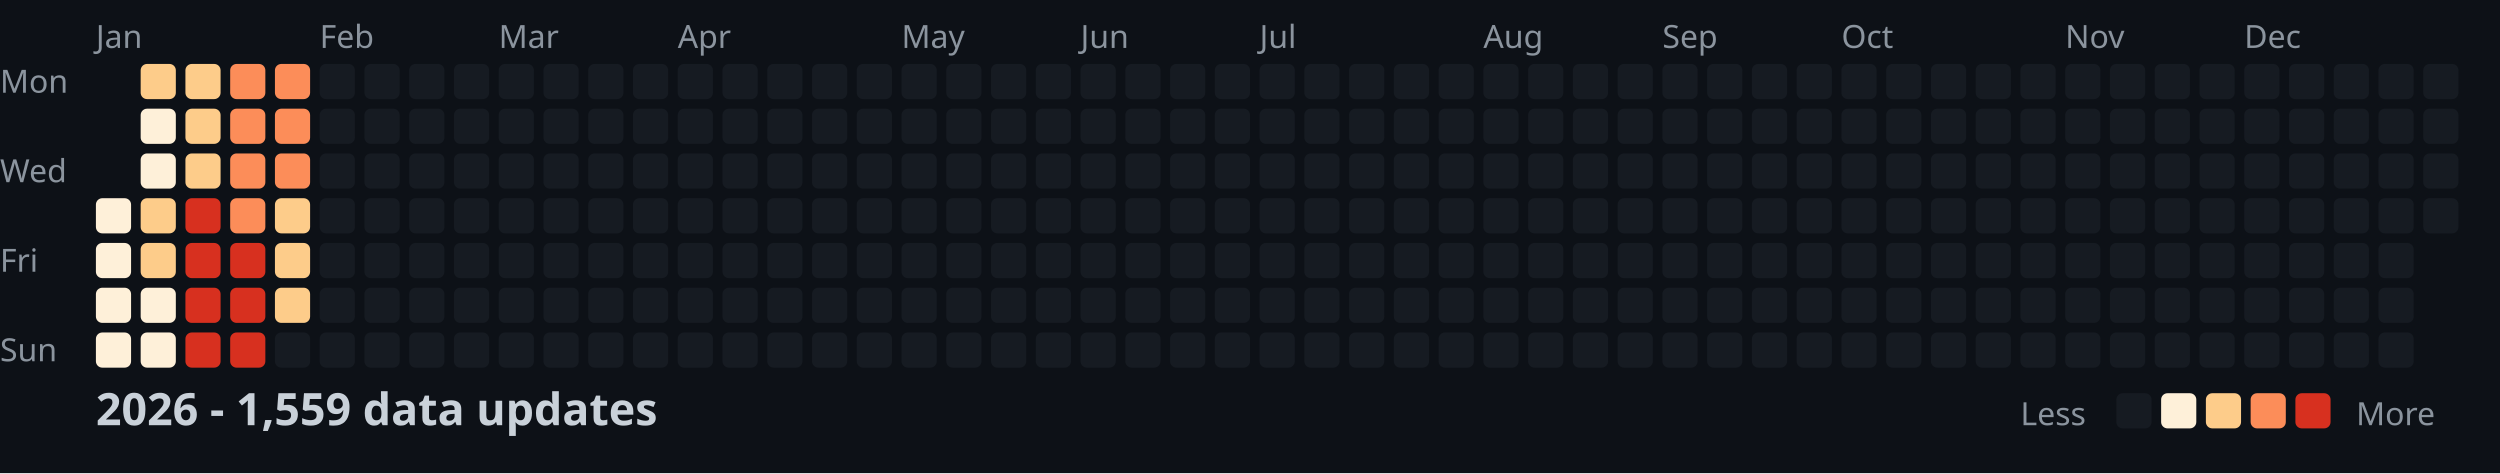
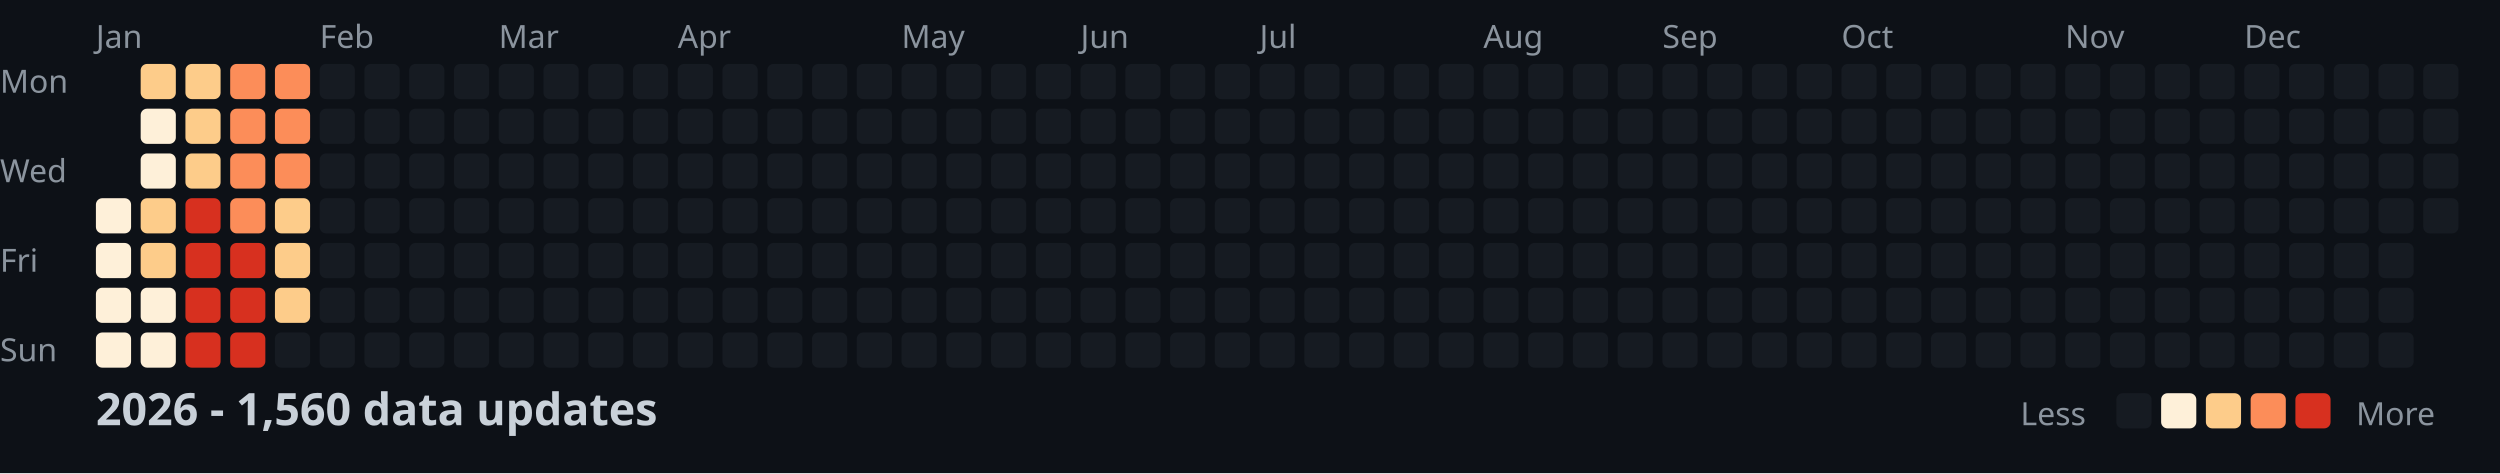
<svg xmlns="http://www.w3.org/2000/svg" width="782" height="148">
  <style>
    .month { font: 10px sans-serif; fill: #8b949e; }
    .day { font: 10px sans-serif; fill: #8b949e; }
    .title { font: bold 14px sans-serif; fill: #c9d1d9; }
    .legend { font: 10px sans-serif; fill: #8b949e; }
  </style>
  <rect width="100%" height="100%" fill="#0d1117" />
  <text x="0" y="29" class="day">Mon</text>
  <text x="0" y="57" class="day">Wed</text>
  <text x="0" y="85" class="day">Fri</text>
  <text x="0" y="113" class="day">Sun</text>
  <text x="30" y="15" class="month">Jan</text>
  <text x="100" y="15" class="month">Feb</text>
  <text x="156" y="15" class="month">Mar</text>
  <text x="212" y="15" class="month">Apr</text>
  <text x="282" y="15" class="month">May</text>
  <text x="338" y="15" class="month">Jun</text>
  <text x="394" y="15" class="month">Jul</text>
  <text x="464" y="15" class="month">Aug</text>
  <text x="520" y="15" class="month">Sep</text>
  <text x="576" y="15" class="month">Oct</text>
  <text x="646" y="15" class="month">Nov</text>
  <text x="702" y="15" class="month">Dec</text>
  <rect x="30" y="62" width="11" height="11" fill="#fef0d9" rx="2" />
  <rect x="30" y="76" width="11" height="11" fill="#fef0d9" rx="2" />
  <rect x="30" y="90" width="11" height="11" fill="#fef0d9" rx="2" />
  <rect x="30" y="104" width="11" height="11" fill="#fef0d9" rx="2" />
  <rect x="44" y="20" width="11" height="11" fill="#fdcc8a" rx="2" />
  <rect x="44" y="34" width="11" height="11" fill="#fef0d9" rx="2" />
  <rect x="44" y="48" width="11" height="11" fill="#fef0d9" rx="2" />
  <rect x="44" y="62" width="11" height="11" fill="#fdcc8a" rx="2" />
  <rect x="44" y="76" width="11" height="11" fill="#fdcc8a" rx="2" />
  <rect x="44" y="90" width="11" height="11" fill="#fef0d9" rx="2" />
  <rect x="44" y="104" width="11" height="11" fill="#fef0d9" rx="2" />
  <rect x="58" y="20" width="11" height="11" fill="#fdcc8a" rx="2" />
  <rect x="58" y="34" width="11" height="11" fill="#fdcc8a" rx="2" />
  <rect x="58" y="48" width="11" height="11" fill="#fdcc8a" rx="2" />
  <rect x="58" y="62" width="11" height="11" fill="#d7301f" rx="2" />
  <rect x="58" y="76" width="11" height="11" fill="#d7301f" rx="2" />
  <rect x="58" y="90" width="11" height="11" fill="#d7301f" rx="2" />
  <rect x="58" y="104" width="11" height="11" fill="#d7301f" rx="2" />
  <rect x="72" y="20" width="11" height="11" fill="#fc8d59" rx="2" />
  <rect x="72" y="34" width="11" height="11" fill="#fc8d59" rx="2" />
  <rect x="72" y="48" width="11" height="11" fill="#fc8d59" rx="2" />
  <rect x="72" y="62" width="11" height="11" fill="#fc8d59" rx="2" />
  <rect x="72" y="76" width="11" height="11" fill="#d7301f" rx="2" />
  <rect x="72" y="90" width="11" height="11" fill="#d7301f" rx="2" />
  <rect x="72" y="104" width="11" height="11" fill="#d7301f" rx="2" />
  <rect x="86" y="20" width="11" height="11" fill="#fc8d59" rx="2" />
  <rect x="86" y="34" width="11" height="11" fill="#fc8d59" rx="2" />
  <rect x="86" y="48" width="11" height="11" fill="#fc8d59" rx="2" />
  <rect x="86" y="62" width="11" height="11" fill="#fdcc8a" rx="2" />
  <rect x="86" y="76" width="11" height="11" fill="#fdcc8a" rx="2" />
  <rect x="86" y="90" width="11" height="11" fill="#fdcc8a" rx="2" />
  <rect x="86" y="104" width="11" height="11" fill="#161b22" rx="2" />
  <rect x="100" y="20" width="11" height="11" fill="#161b22" rx="2" />
  <rect x="100" y="34" width="11" height="11" fill="#161b22" rx="2" />
  <rect x="100" y="48" width="11" height="11" fill="#161b22" rx="2" />
  <rect x="100" y="62" width="11" height="11" fill="#161b22" rx="2" />
  <rect x="100" y="76" width="11" height="11" fill="#161b22" rx="2" />
  <rect x="100" y="90" width="11" height="11" fill="#161b22" rx="2" />
  <rect x="100" y="104" width="11" height="11" fill="#161b22" rx="2" />
  <rect x="114" y="20" width="11" height="11" fill="#161b22" rx="2" />
  <rect x="114" y="34" width="11" height="11" fill="#161b22" rx="2" />
  <rect x="114" y="48" width="11" height="11" fill="#161b22" rx="2" />
  <rect x="114" y="62" width="11" height="11" fill="#161b22" rx="2" />
  <rect x="114" y="76" width="11" height="11" fill="#161b22" rx="2" />
  <rect x="114" y="90" width="11" height="11" fill="#161b22" rx="2" />
  <rect x="114" y="104" width="11" height="11" fill="#161b22" rx="2" />
  <rect x="128" y="20" width="11" height="11" fill="#161b22" rx="2" />
  <rect x="128" y="34" width="11" height="11" fill="#161b22" rx="2" />
  <rect x="128" y="48" width="11" height="11" fill="#161b22" rx="2" />
  <rect x="128" y="62" width="11" height="11" fill="#161b22" rx="2" />
  <rect x="128" y="76" width="11" height="11" fill="#161b22" rx="2" />
  <rect x="128" y="90" width="11" height="11" fill="#161b22" rx="2" />
  <rect x="128" y="104" width="11" height="11" fill="#161b22" rx="2" />
  <rect x="142" y="20" width="11" height="11" fill="#161b22" rx="2" />
  <rect x="142" y="34" width="11" height="11" fill="#161b22" rx="2" />
  <rect x="142" y="48" width="11" height="11" fill="#161b22" rx="2" />
  <rect x="142" y="62" width="11" height="11" fill="#161b22" rx="2" />
  <rect x="142" y="76" width="11" height="11" fill="#161b22" rx="2" />
  <rect x="142" y="90" width="11" height="11" fill="#161b22" rx="2" />
  <rect x="142" y="104" width="11" height="11" fill="#161b22" rx="2" />
  <rect x="156" y="20" width="11" height="11" fill="#161b22" rx="2" />
  <rect x="156" y="34" width="11" height="11" fill="#161b22" rx="2" />
  <rect x="156" y="48" width="11" height="11" fill="#161b22" rx="2" />
  <rect x="156" y="62" width="11" height="11" fill="#161b22" rx="2" />
  <rect x="156" y="76" width="11" height="11" fill="#161b22" rx="2" />
  <rect x="156" y="90" width="11" height="11" fill="#161b22" rx="2" />
  <rect x="156" y="104" width="11" height="11" fill="#161b22" rx="2" />
  <rect x="170" y="20" width="11" height="11" fill="#161b22" rx="2" />
  <rect x="170" y="34" width="11" height="11" fill="#161b22" rx="2" />
  <rect x="170" y="48" width="11" height="11" fill="#161b22" rx="2" />
  <rect x="170" y="62" width="11" height="11" fill="#161b22" rx="2" />
  <rect x="170" y="76" width="11" height="11" fill="#161b22" rx="2" />
  <rect x="170" y="90" width="11" height="11" fill="#161b22" rx="2" />
  <rect x="170" y="104" width="11" height="11" fill="#161b22" rx="2" />
  <rect x="184" y="20" width="11" height="11" fill="#161b22" rx="2" />
  <rect x="184" y="34" width="11" height="11" fill="#161b22" rx="2" />
  <rect x="184" y="48" width="11" height="11" fill="#161b22" rx="2" />
  <rect x="184" y="62" width="11" height="11" fill="#161b22" rx="2" />
  <rect x="184" y="76" width="11" height="11" fill="#161b22" rx="2" />
  <rect x="184" y="90" width="11" height="11" fill="#161b22" rx="2" />
  <rect x="184" y="104" width="11" height="11" fill="#161b22" rx="2" />
  <rect x="198" y="20" width="11" height="11" fill="#161b22" rx="2" />
  <rect x="198" y="34" width="11" height="11" fill="#161b22" rx="2" />
  <rect x="198" y="48" width="11" height="11" fill="#161b22" rx="2" />
  <rect x="198" y="62" width="11" height="11" fill="#161b22" rx="2" />
  <rect x="198" y="76" width="11" height="11" fill="#161b22" rx="2" />
  <rect x="198" y="90" width="11" height="11" fill="#161b22" rx="2" />
  <rect x="198" y="104" width="11" height="11" fill="#161b22" rx="2" />
  <rect x="212" y="20" width="11" height="11" fill="#161b22" rx="2" />
  <rect x="212" y="34" width="11" height="11" fill="#161b22" rx="2" />
  <rect x="212" y="48" width="11" height="11" fill="#161b22" rx="2" />
  <rect x="212" y="62" width="11" height="11" fill="#161b22" rx="2" />
  <rect x="212" y="76" width="11" height="11" fill="#161b22" rx="2" />
  <rect x="212" y="90" width="11" height="11" fill="#161b22" rx="2" />
  <rect x="212" y="104" width="11" height="11" fill="#161b22" rx="2" />
  <rect x="226" y="20" width="11" height="11" fill="#161b22" rx="2" />
  <rect x="226" y="34" width="11" height="11" fill="#161b22" rx="2" />
  <rect x="226" y="48" width="11" height="11" fill="#161b22" rx="2" />
  <rect x="226" y="62" width="11" height="11" fill="#161b22" rx="2" />
  <rect x="226" y="76" width="11" height="11" fill="#161b22" rx="2" />
  <rect x="226" y="90" width="11" height="11" fill="#161b22" rx="2" />
  <rect x="226" y="104" width="11" height="11" fill="#161b22" rx="2" />
  <rect x="240" y="20" width="11" height="11" fill="#161b22" rx="2" />
  <rect x="240" y="34" width="11" height="11" fill="#161b22" rx="2" />
  <rect x="240" y="48" width="11" height="11" fill="#161b22" rx="2" />
  <rect x="240" y="62" width="11" height="11" fill="#161b22" rx="2" />
  <rect x="240" y="76" width="11" height="11" fill="#161b22" rx="2" />
  <rect x="240" y="90" width="11" height="11" fill="#161b22" rx="2" />
  <rect x="240" y="104" width="11" height="11" fill="#161b22" rx="2" />
  <rect x="254" y="20" width="11" height="11" fill="#161b22" rx="2" />
  <rect x="254" y="34" width="11" height="11" fill="#161b22" rx="2" />
  <rect x="254" y="48" width="11" height="11" fill="#161b22" rx="2" />
  <rect x="254" y="62" width="11" height="11" fill="#161b22" rx="2" />
  <rect x="254" y="76" width="11" height="11" fill="#161b22" rx="2" />
  <rect x="254" y="90" width="11" height="11" fill="#161b22" rx="2" />
  <rect x="254" y="104" width="11" height="11" fill="#161b22" rx="2" />
  <rect x="268" y="20" width="11" height="11" fill="#161b22" rx="2" />
  <rect x="268" y="34" width="11" height="11" fill="#161b22" rx="2" />
  <rect x="268" y="48" width="11" height="11" fill="#161b22" rx="2" />
  <rect x="268" y="62" width="11" height="11" fill="#161b22" rx="2" />
  <rect x="268" y="76" width="11" height="11" fill="#161b22" rx="2" />
  <rect x="268" y="90" width="11" height="11" fill="#161b22" rx="2" />
  <rect x="268" y="104" width="11" height="11" fill="#161b22" rx="2" />
  <rect x="282" y="20" width="11" height="11" fill="#161b22" rx="2" />
  <rect x="282" y="34" width="11" height="11" fill="#161b22" rx="2" />
  <rect x="282" y="48" width="11" height="11" fill="#161b22" rx="2" />
  <rect x="282" y="62" width="11" height="11" fill="#161b22" rx="2" />
  <rect x="282" y="76" width="11" height="11" fill="#161b22" rx="2" />
  <rect x="282" y="90" width="11" height="11" fill="#161b22" rx="2" />
  <rect x="282" y="104" width="11" height="11" fill="#161b22" rx="2" />
  <rect x="296" y="20" width="11" height="11" fill="#161b22" rx="2" />
  <rect x="296" y="34" width="11" height="11" fill="#161b22" rx="2" />
  <rect x="296" y="48" width="11" height="11" fill="#161b22" rx="2" />
  <rect x="296" y="62" width="11" height="11" fill="#161b22" rx="2" />
  <rect x="296" y="76" width="11" height="11" fill="#161b22" rx="2" />
  <rect x="296" y="90" width="11" height="11" fill="#161b22" rx="2" />
  <rect x="296" y="104" width="11" height="11" fill="#161b22" rx="2" />
  <rect x="310" y="20" width="11" height="11" fill="#161b22" rx="2" />
  <rect x="310" y="34" width="11" height="11" fill="#161b22" rx="2" />
  <rect x="310" y="48" width="11" height="11" fill="#161b22" rx="2" />
  <rect x="310" y="62" width="11" height="11" fill="#161b22" rx="2" />
  <rect x="310" y="76" width="11" height="11" fill="#161b22" rx="2" />
  <rect x="310" y="90" width="11" height="11" fill="#161b22" rx="2" />
  <rect x="310" y="104" width="11" height="11" fill="#161b22" rx="2" />
  <rect x="324" y="20" width="11" height="11" fill="#161b22" rx="2" />
  <rect x="324" y="34" width="11" height="11" fill="#161b22" rx="2" />
  <rect x="324" y="48" width="11" height="11" fill="#161b22" rx="2" />
  <rect x="324" y="62" width="11" height="11" fill="#161b22" rx="2" />
  <rect x="324" y="76" width="11" height="11" fill="#161b22" rx="2" />
  <rect x="324" y="90" width="11" height="11" fill="#161b22" rx="2" />
  <rect x="324" y="104" width="11" height="11" fill="#161b22" rx="2" />
  <rect x="338" y="20" width="11" height="11" fill="#161b22" rx="2" />
  <rect x="338" y="34" width="11" height="11" fill="#161b22" rx="2" />
  <rect x="338" y="48" width="11" height="11" fill="#161b22" rx="2" />
  <rect x="338" y="62" width="11" height="11" fill="#161b22" rx="2" />
  <rect x="338" y="76" width="11" height="11" fill="#161b22" rx="2" />
  <rect x="338" y="90" width="11" height="11" fill="#161b22" rx="2" />
  <rect x="338" y="104" width="11" height="11" fill="#161b22" rx="2" />
  <rect x="352" y="20" width="11" height="11" fill="#161b22" rx="2" />
  <rect x="352" y="34" width="11" height="11" fill="#161b22" rx="2" />
  <rect x="352" y="48" width="11" height="11" fill="#161b22" rx="2" />
  <rect x="352" y="62" width="11" height="11" fill="#161b22" rx="2" />
  <rect x="352" y="76" width="11" height="11" fill="#161b22" rx="2" />
  <rect x="352" y="90" width="11" height="11" fill="#161b22" rx="2" />
  <rect x="352" y="104" width="11" height="11" fill="#161b22" rx="2" />
  <rect x="366" y="20" width="11" height="11" fill="#161b22" rx="2" />
  <rect x="366" y="34" width="11" height="11" fill="#161b22" rx="2" />
  <rect x="366" y="48" width="11" height="11" fill="#161b22" rx="2" />
  <rect x="366" y="62" width="11" height="11" fill="#161b22" rx="2" />
  <rect x="366" y="76" width="11" height="11" fill="#161b22" rx="2" />
  <rect x="366" y="90" width="11" height="11" fill="#161b22" rx="2" />
  <rect x="366" y="104" width="11" height="11" fill="#161b22" rx="2" />
  <rect x="380" y="20" width="11" height="11" fill="#161b22" rx="2" />
  <rect x="380" y="34" width="11" height="11" fill="#161b22" rx="2" />
  <rect x="380" y="48" width="11" height="11" fill="#161b22" rx="2" />
  <rect x="380" y="62" width="11" height="11" fill="#161b22" rx="2" />
  <rect x="380" y="76" width="11" height="11" fill="#161b22" rx="2" />
  <rect x="380" y="90" width="11" height="11" fill="#161b22" rx="2" />
  <rect x="380" y="104" width="11" height="11" fill="#161b22" rx="2" />
  <rect x="394" y="20" width="11" height="11" fill="#161b22" rx="2" />
  <rect x="394" y="34" width="11" height="11" fill="#161b22" rx="2" />
  <rect x="394" y="48" width="11" height="11" fill="#161b22" rx="2" />
  <rect x="394" y="62" width="11" height="11" fill="#161b22" rx="2" />
  <rect x="394" y="76" width="11" height="11" fill="#161b22" rx="2" />
  <rect x="394" y="90" width="11" height="11" fill="#161b22" rx="2" />
  <rect x="394" y="104" width="11" height="11" fill="#161b22" rx="2" />
  <rect x="408" y="20" width="11" height="11" fill="#161b22" rx="2" />
  <rect x="408" y="34" width="11" height="11" fill="#161b22" rx="2" />
  <rect x="408" y="48" width="11" height="11" fill="#161b22" rx="2" />
  <rect x="408" y="62" width="11" height="11" fill="#161b22" rx="2" />
  <rect x="408" y="76" width="11" height="11" fill="#161b22" rx="2" />
  <rect x="408" y="90" width="11" height="11" fill="#161b22" rx="2" />
  <rect x="408" y="104" width="11" height="11" fill="#161b22" rx="2" />
  <rect x="422" y="20" width="11" height="11" fill="#161b22" rx="2" />
  <rect x="422" y="34" width="11" height="11" fill="#161b22" rx="2" />
  <rect x="422" y="48" width="11" height="11" fill="#161b22" rx="2" />
  <rect x="422" y="62" width="11" height="11" fill="#161b22" rx="2" />
  <rect x="422" y="76" width="11" height="11" fill="#161b22" rx="2" />
  <rect x="422" y="90" width="11" height="11" fill="#161b22" rx="2" />
  <rect x="422" y="104" width="11" height="11" fill="#161b22" rx="2" />
  <rect x="436" y="20" width="11" height="11" fill="#161b22" rx="2" />
  <rect x="436" y="34" width="11" height="11" fill="#161b22" rx="2" />
  <rect x="436" y="48" width="11" height="11" fill="#161b22" rx="2" />
  <rect x="436" y="62" width="11" height="11" fill="#161b22" rx="2" />
  <rect x="436" y="76" width="11" height="11" fill="#161b22" rx="2" />
  <rect x="436" y="90" width="11" height="11" fill="#161b22" rx="2" />
  <rect x="436" y="104" width="11" height="11" fill="#161b22" rx="2" />
  <rect x="450" y="20" width="11" height="11" fill="#161b22" rx="2" />
  <rect x="450" y="34" width="11" height="11" fill="#161b22" rx="2" />
  <rect x="450" y="48" width="11" height="11" fill="#161b22" rx="2" />
  <rect x="450" y="62" width="11" height="11" fill="#161b22" rx="2" />
  <rect x="450" y="76" width="11" height="11" fill="#161b22" rx="2" />
  <rect x="450" y="90" width="11" height="11" fill="#161b22" rx="2" />
  <rect x="450" y="104" width="11" height="11" fill="#161b22" rx="2" />
  <rect x="464" y="20" width="11" height="11" fill="#161b22" rx="2" />
  <rect x="464" y="34" width="11" height="11" fill="#161b22" rx="2" />
  <rect x="464" y="48" width="11" height="11" fill="#161b22" rx="2" />
  <rect x="464" y="62" width="11" height="11" fill="#161b22" rx="2" />
  <rect x="464" y="76" width="11" height="11" fill="#161b22" rx="2" />
  <rect x="464" y="90" width="11" height="11" fill="#161b22" rx="2" />
  <rect x="464" y="104" width="11" height="11" fill="#161b22" rx="2" />
  <rect x="478" y="20" width="11" height="11" fill="#161b22" rx="2" />
  <rect x="478" y="34" width="11" height="11" fill="#161b22" rx="2" />
  <rect x="478" y="48" width="11" height="11" fill="#161b22" rx="2" />
  <rect x="478" y="62" width="11" height="11" fill="#161b22" rx="2" />
  <rect x="478" y="76" width="11" height="11" fill="#161b22" rx="2" />
  <rect x="478" y="90" width="11" height="11" fill="#161b22" rx="2" />
  <rect x="478" y="104" width="11" height="11" fill="#161b22" rx="2" />
  <rect x="492" y="20" width="11" height="11" fill="#161b22" rx="2" />
  <rect x="492" y="34" width="11" height="11" fill="#161b22" rx="2" />
  <rect x="492" y="48" width="11" height="11" fill="#161b22" rx="2" />
  <rect x="492" y="62" width="11" height="11" fill="#161b22" rx="2" />
  <rect x="492" y="76" width="11" height="11" fill="#161b22" rx="2" />
  <rect x="492" y="90" width="11" height="11" fill="#161b22" rx="2" />
  <rect x="492" y="104" width="11" height="11" fill="#161b22" rx="2" />
  <rect x="506" y="20" width="11" height="11" fill="#161b22" rx="2" />
  <rect x="506" y="34" width="11" height="11" fill="#161b22" rx="2" />
  <rect x="506" y="48" width="11" height="11" fill="#161b22" rx="2" />
  <rect x="506" y="62" width="11" height="11" fill="#161b22" rx="2" />
  <rect x="506" y="76" width="11" height="11" fill="#161b22" rx="2" />
  <rect x="506" y="90" width="11" height="11" fill="#161b22" rx="2" />
  <rect x="506" y="104" width="11" height="11" fill="#161b22" rx="2" />
  <rect x="520" y="20" width="11" height="11" fill="#161b22" rx="2" />
  <rect x="520" y="34" width="11" height="11" fill="#161b22" rx="2" />
  <rect x="520" y="48" width="11" height="11" fill="#161b22" rx="2" />
  <rect x="520" y="62" width="11" height="11" fill="#161b22" rx="2" />
  <rect x="520" y="76" width="11" height="11" fill="#161b22" rx="2" />
  <rect x="520" y="90" width="11" height="11" fill="#161b22" rx="2" />
  <rect x="520" y="104" width="11" height="11" fill="#161b22" rx="2" />
  <rect x="534" y="20" width="11" height="11" fill="#161b22" rx="2" />
  <rect x="534" y="34" width="11" height="11" fill="#161b22" rx="2" />
  <rect x="534" y="48" width="11" height="11" fill="#161b22" rx="2" />
  <rect x="534" y="62" width="11" height="11" fill="#161b22" rx="2" />
  <rect x="534" y="76" width="11" height="11" fill="#161b22" rx="2" />
  <rect x="534" y="90" width="11" height="11" fill="#161b22" rx="2" />
  <rect x="534" y="104" width="11" height="11" fill="#161b22" rx="2" />
  <rect x="548" y="20" width="11" height="11" fill="#161b22" rx="2" />
  <rect x="548" y="34" width="11" height="11" fill="#161b22" rx="2" />
  <rect x="548" y="48" width="11" height="11" fill="#161b22" rx="2" />
  <rect x="548" y="62" width="11" height="11" fill="#161b22" rx="2" />
  <rect x="548" y="76" width="11" height="11" fill="#161b22" rx="2" />
  <rect x="548" y="90" width="11" height="11" fill="#161b22" rx="2" />
  <rect x="548" y="104" width="11" height="11" fill="#161b22" rx="2" />
  <rect x="562" y="20" width="11" height="11" fill="#161b22" rx="2" />
  <rect x="562" y="34" width="11" height="11" fill="#161b22" rx="2" />
  <rect x="562" y="48" width="11" height="11" fill="#161b22" rx="2" />
  <rect x="562" y="62" width="11" height="11" fill="#161b22" rx="2" />
  <rect x="562" y="76" width="11" height="11" fill="#161b22" rx="2" />
  <rect x="562" y="90" width="11" height="11" fill="#161b22" rx="2" />
  <rect x="562" y="104" width="11" height="11" fill="#161b22" rx="2" />
  <rect x="576" y="20" width="11" height="11" fill="#161b22" rx="2" />
  <rect x="576" y="34" width="11" height="11" fill="#161b22" rx="2" />
  <rect x="576" y="48" width="11" height="11" fill="#161b22" rx="2" />
  <rect x="576" y="62" width="11" height="11" fill="#161b22" rx="2" />
  <rect x="576" y="76" width="11" height="11" fill="#161b22" rx="2" />
  <rect x="576" y="90" width="11" height="11" fill="#161b22" rx="2" />
  <rect x="576" y="104" width="11" height="11" fill="#161b22" rx="2" />
  <rect x="590" y="20" width="11" height="11" fill="#161b22" rx="2" />
  <rect x="590" y="34" width="11" height="11" fill="#161b22" rx="2" />
  <rect x="590" y="48" width="11" height="11" fill="#161b22" rx="2" />
  <rect x="590" y="62" width="11" height="11" fill="#161b22" rx="2" />
  <rect x="590" y="76" width="11" height="11" fill="#161b22" rx="2" />
  <rect x="590" y="90" width="11" height="11" fill="#161b22" rx="2" />
  <rect x="590" y="104" width="11" height="11" fill="#161b22" rx="2" />
  <rect x="604" y="20" width="11" height="11" fill="#161b22" rx="2" />
  <rect x="604" y="34" width="11" height="11" fill="#161b22" rx="2" />
  <rect x="604" y="48" width="11" height="11" fill="#161b22" rx="2" />
  <rect x="604" y="62" width="11" height="11" fill="#161b22" rx="2" />
  <rect x="604" y="76" width="11" height="11" fill="#161b22" rx="2" />
  <rect x="604" y="90" width="11" height="11" fill="#161b22" rx="2" />
  <rect x="604" y="104" width="11" height="11" fill="#161b22" rx="2" />
  <rect x="618" y="20" width="11" height="11" fill="#161b22" rx="2" />
  <rect x="618" y="34" width="11" height="11" fill="#161b22" rx="2" />
  <rect x="618" y="48" width="11" height="11" fill="#161b22" rx="2" />
  <rect x="618" y="62" width="11" height="11" fill="#161b22" rx="2" />
  <rect x="618" y="76" width="11" height="11" fill="#161b22" rx="2" />
  <rect x="618" y="90" width="11" height="11" fill="#161b22" rx="2" />
  <rect x="618" y="104" width="11" height="11" fill="#161b22" rx="2" />
  <rect x="632" y="20" width="11" height="11" fill="#161b22" rx="2" />
  <rect x="632" y="34" width="11" height="11" fill="#161b22" rx="2" />
  <rect x="632" y="48" width="11" height="11" fill="#161b22" rx="2" />
  <rect x="632" y="62" width="11" height="11" fill="#161b22" rx="2" />
  <rect x="632" y="76" width="11" height="11" fill="#161b22" rx="2" />
  <rect x="632" y="90" width="11" height="11" fill="#161b22" rx="2" />
  <rect x="632" y="104" width="11" height="11" fill="#161b22" rx="2" />
  <rect x="646" y="20" width="11" height="11" fill="#161b22" rx="2" />
  <rect x="646" y="34" width="11" height="11" fill="#161b22" rx="2" />
  <rect x="646" y="48" width="11" height="11" fill="#161b22" rx="2" />
  <rect x="646" y="62" width="11" height="11" fill="#161b22" rx="2" />
  <rect x="646" y="76" width="11" height="11" fill="#161b22" rx="2" />
  <rect x="646" y="90" width="11" height="11" fill="#161b22" rx="2" />
  <rect x="646" y="104" width="11" height="11" fill="#161b22" rx="2" />
  <rect x="660" y="20" width="11" height="11" fill="#161b22" rx="2" />
  <rect x="660" y="34" width="11" height="11" fill="#161b22" rx="2" />
  <rect x="660" y="48" width="11" height="11" fill="#161b22" rx="2" />
  <rect x="660" y="62" width="11" height="11" fill="#161b22" rx="2" />
  <rect x="660" y="76" width="11" height="11" fill="#161b22" rx="2" />
  <rect x="660" y="90" width="11" height="11" fill="#161b22" rx="2" />
  <rect x="660" y="104" width="11" height="11" fill="#161b22" rx="2" />
  <rect x="674" y="20" width="11" height="11" fill="#161b22" rx="2" />
  <rect x="674" y="34" width="11" height="11" fill="#161b22" rx="2" />
  <rect x="674" y="48" width="11" height="11" fill="#161b22" rx="2" />
  <rect x="674" y="62" width="11" height="11" fill="#161b22" rx="2" />
  <rect x="674" y="76" width="11" height="11" fill="#161b22" rx="2" />
  <rect x="674" y="90" width="11" height="11" fill="#161b22" rx="2" />
  <rect x="674" y="104" width="11" height="11" fill="#161b22" rx="2" />
  <rect x="688" y="20" width="11" height="11" fill="#161b22" rx="2" />
  <rect x="688" y="34" width="11" height="11" fill="#161b22" rx="2" />
  <rect x="688" y="48" width="11" height="11" fill="#161b22" rx="2" />
  <rect x="688" y="62" width="11" height="11" fill="#161b22" rx="2" />
  <rect x="688" y="76" width="11" height="11" fill="#161b22" rx="2" />
  <rect x="688" y="90" width="11" height="11" fill="#161b22" rx="2" />
  <rect x="688" y="104" width="11" height="11" fill="#161b22" rx="2" />
  <rect x="702" y="20" width="11" height="11" fill="#161b22" rx="2" />
  <rect x="702" y="34" width="11" height="11" fill="#161b22" rx="2" />
  <rect x="702" y="48" width="11" height="11" fill="#161b22" rx="2" />
  <rect x="702" y="62" width="11" height="11" fill="#161b22" rx="2" />
  <rect x="702" y="76" width="11" height="11" fill="#161b22" rx="2" />
  <rect x="702" y="90" width="11" height="11" fill="#161b22" rx="2" />
  <rect x="702" y="104" width="11" height="11" fill="#161b22" rx="2" />
  <rect x="716" y="20" width="11" height="11" fill="#161b22" rx="2" />
  <rect x="716" y="34" width="11" height="11" fill="#161b22" rx="2" />
  <rect x="716" y="48" width="11" height="11" fill="#161b22" rx="2" />
  <rect x="716" y="62" width="11" height="11" fill="#161b22" rx="2" />
  <rect x="716" y="76" width="11" height="11" fill="#161b22" rx="2" />
  <rect x="716" y="90" width="11" height="11" fill="#161b22" rx="2" />
  <rect x="716" y="104" width="11" height="11" fill="#161b22" rx="2" />
  <rect x="730" y="20" width="11" height="11" fill="#161b22" rx="2" />
  <rect x="730" y="34" width="11" height="11" fill="#161b22" rx="2" />
  <rect x="730" y="48" width="11" height="11" fill="#161b22" rx="2" />
  <rect x="730" y="62" width="11" height="11" fill="#161b22" rx="2" />
  <rect x="730" y="76" width="11" height="11" fill="#161b22" rx="2" />
  <rect x="730" y="90" width="11" height="11" fill="#161b22" rx="2" />
  <rect x="730" y="104" width="11" height="11" fill="#161b22" rx="2" />
  <rect x="744" y="20" width="11" height="11" fill="#161b22" rx="2" />
  <rect x="744" y="34" width="11" height="11" fill="#161b22" rx="2" />
  <rect x="744" y="48" width="11" height="11" fill="#161b22" rx="2" />
  <rect x="744" y="62" width="11" height="11" fill="#161b22" rx="2" />
  <rect x="744" y="76" width="11" height="11" fill="#161b22" rx="2" />
  <rect x="744" y="90" width="11" height="11" fill="#161b22" rx="2" />
  <rect x="744" y="104" width="11" height="11" fill="#161b22" rx="2" />
  <rect x="758" y="20" width="11" height="11" fill="#161b22" rx="2" />
  <rect x="758" y="34" width="11" height="11" fill="#161b22" rx="2" />
  <rect x="758" y="48" width="11" height="11" fill="#161b22" rx="2" />
  <rect x="758" y="62" width="11" height="11" fill="#161b22" rx="2" />
-   <text x="30" y="133" class="title">2026 - 1,559 data updates</text>
+   <text x="30" y="133" class="title">2026 - 1,560 data updates</text>
  <text x="632" y="133" class="legend">Less</text>
  <rect x="662" y="123" width="11" height="11" fill="#161b22" rx="2" />
  <rect x="676" y="123" width="11" height="11" fill="#fef0d9" rx="2" />
  <rect x="690" y="123" width="11" height="11" fill="#fdcc8a" rx="2" />
  <rect x="704" y="123" width="11" height="11" fill="#fc8d59" rx="2" />
  <rect x="718" y="123" width="11" height="11" fill="#d7301f" rx="2" />
  <text x="737" y="133" class="legend">More</text>
</svg>
